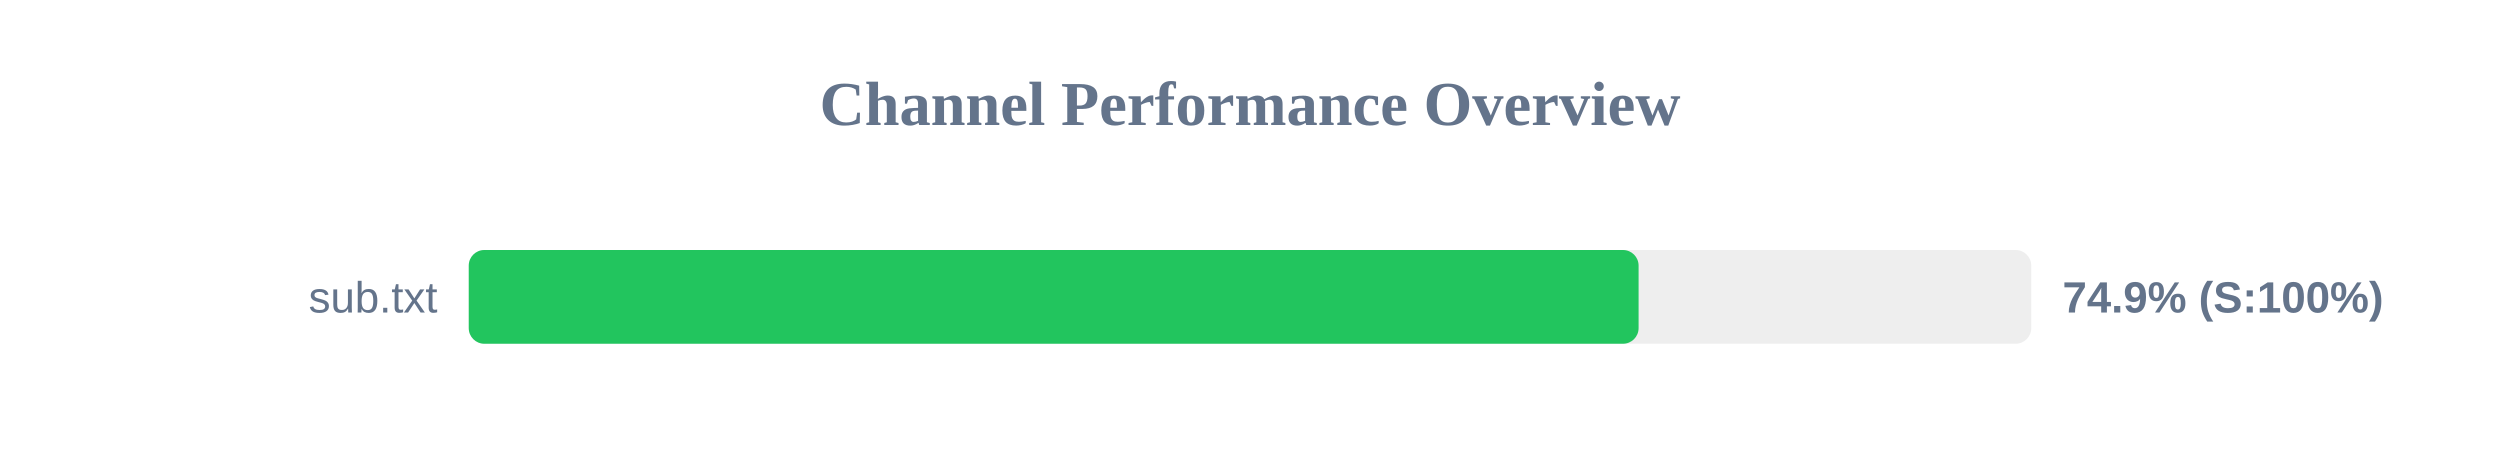
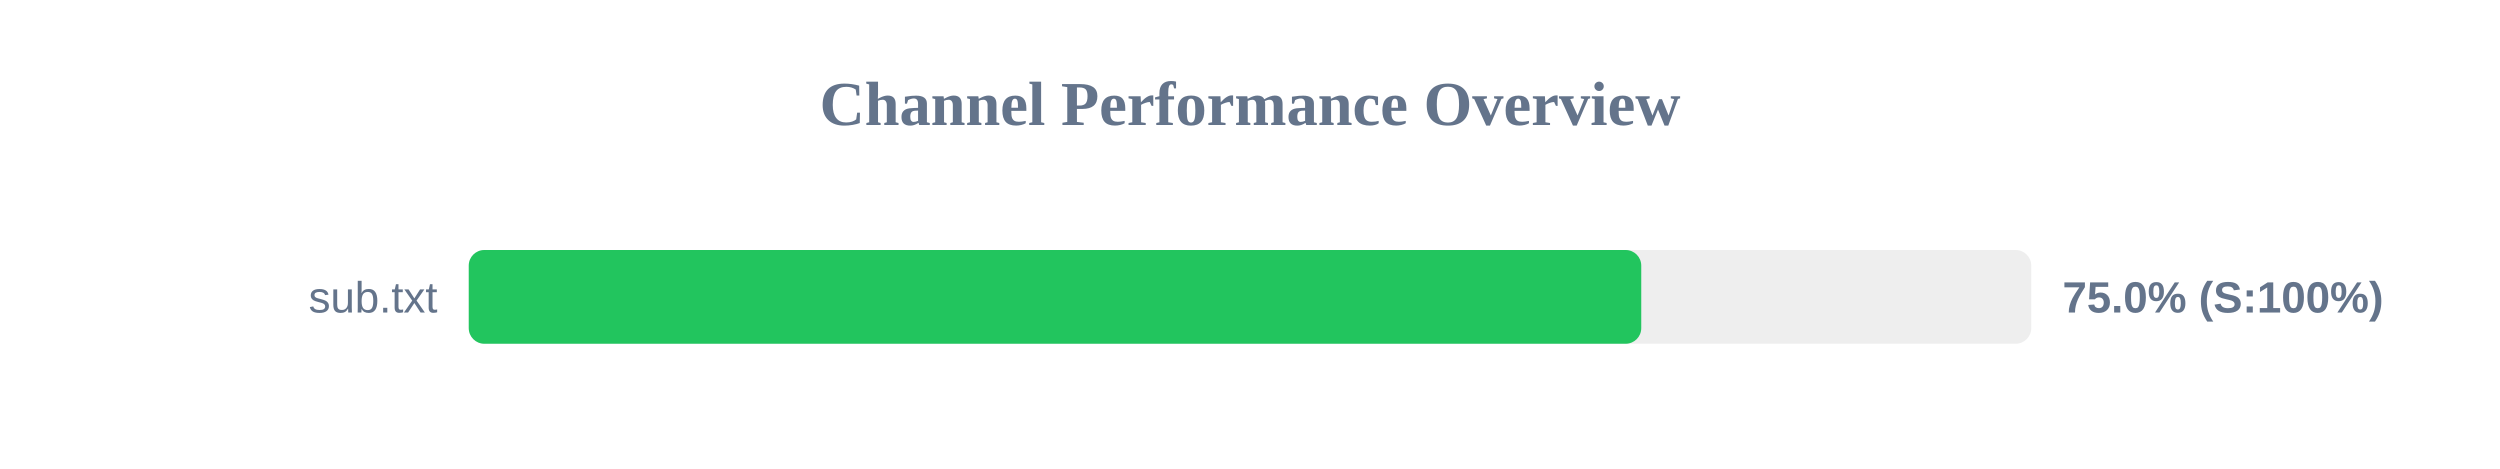
<svg xmlns="http://www.w3.org/2000/svg" width="800" height="150" version="1.1">
  <style>
        .row { font: 14px Arial; fill: #64748b; }
        .score { font: bold 14px Arial; fill: #64748b; }
    </style>
  <text x="400" y="40" text-anchor="middle" font-size="20px" font-weight="bold" fill="#64748b">Channel Performance Overview</text>
  <rect x="150" y="80" width="500" height="30" fill="#eee" rx="5" />
-   <rect x="150" y="80" width="374.35" height="30" fill="#22c55e" rx="5" />
+   <rect x="150" y="80" width="375.2" height="30" fill="#22c55e" rx="5" />
  <text x="140" y="100" text-anchor="end" class="row">sub.txt</text>
-   <text x="660" y="100" text-anchor="start" class="score">74.9% (S:100%)</text>
+   <text x="660" y="100" text-anchor="start" class="score">75.0% (S:100%)</text>
</svg>
